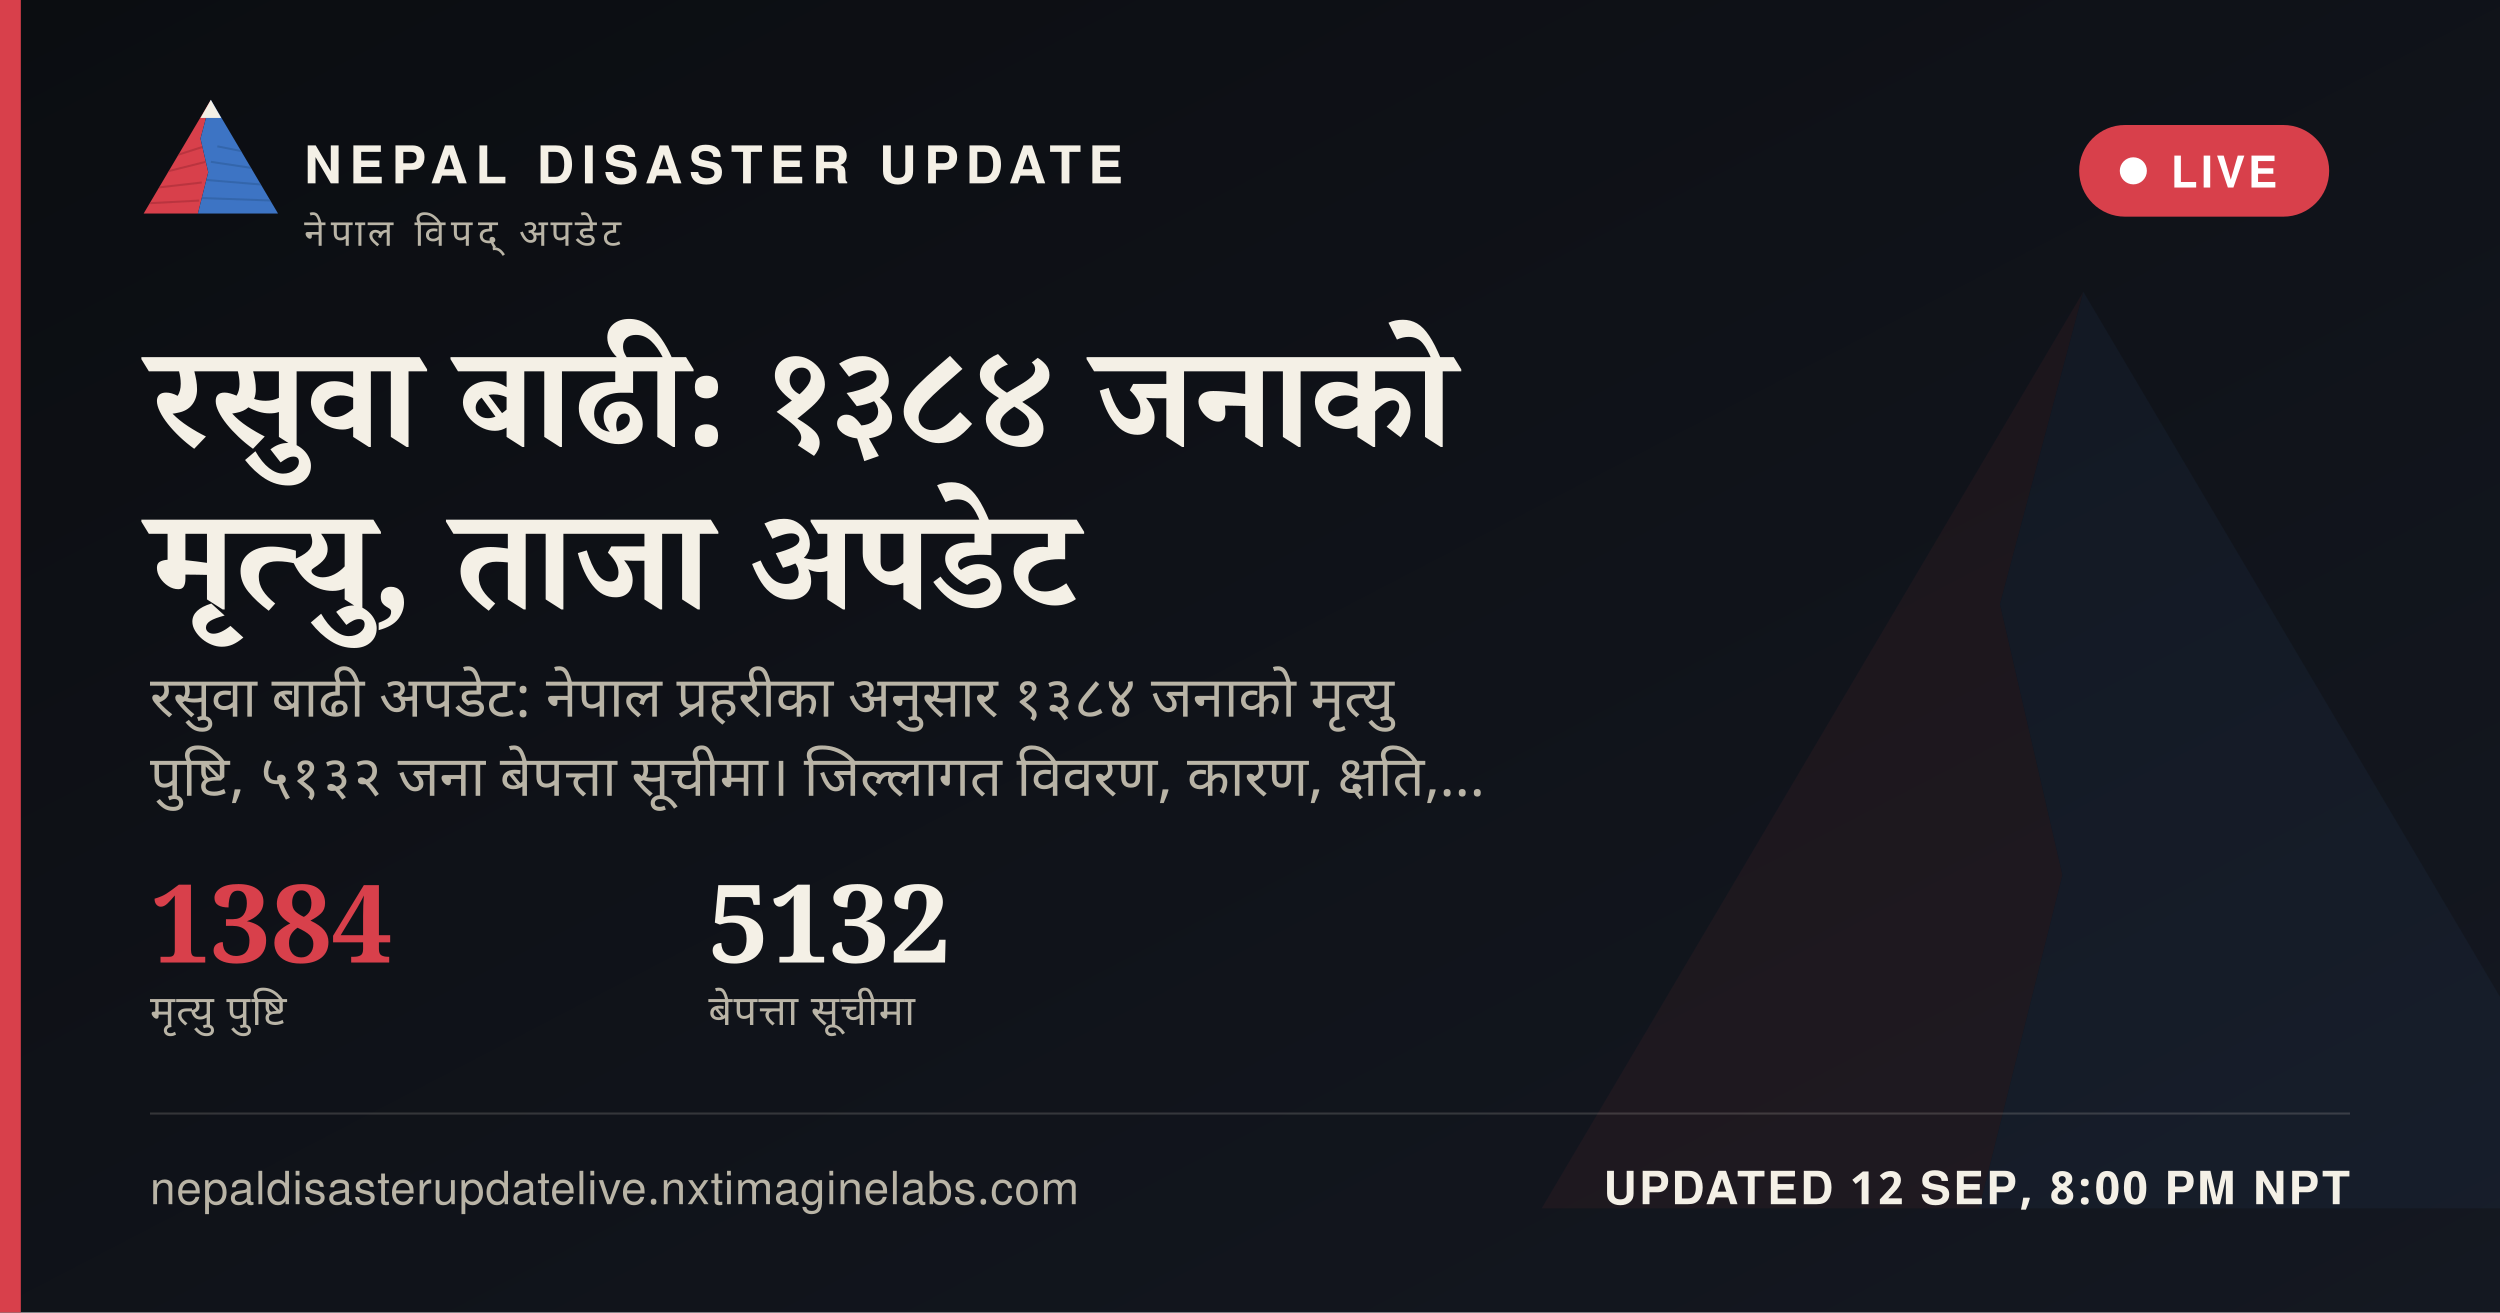
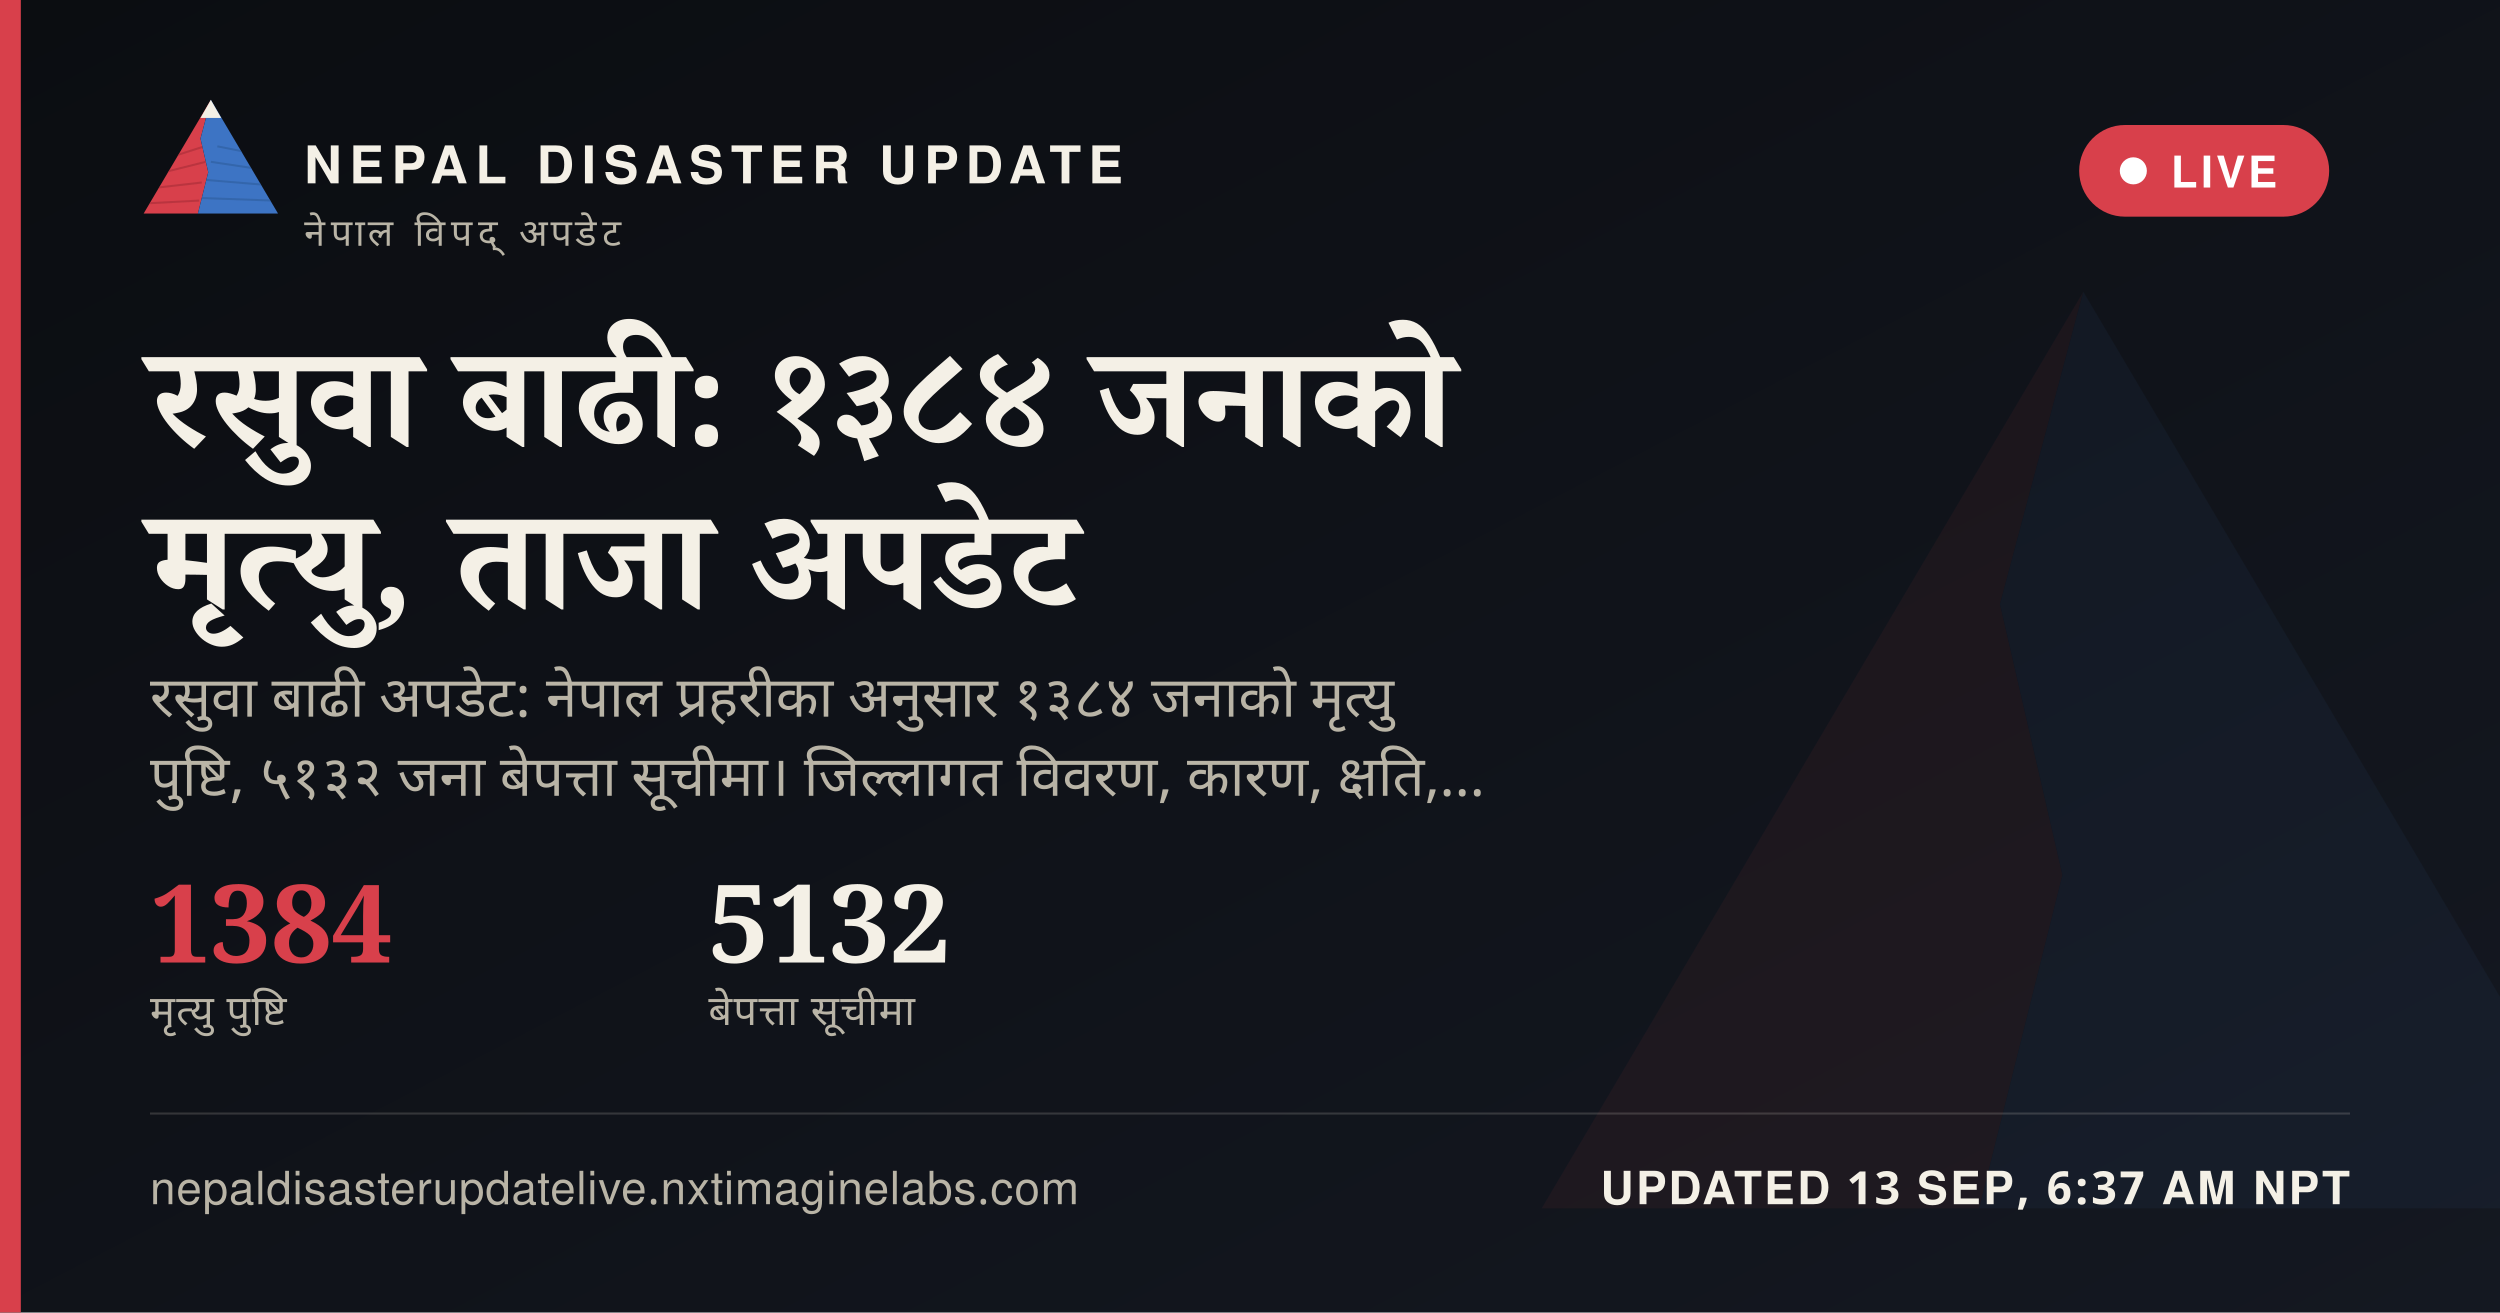
<svg xmlns="http://www.w3.org/2000/svg" width="1200" height="630" viewBox="0 0 1200 630">
  <defs>
    <linearGradient id="ogbg" x1="0" y1="0" x2="1" y2="1">
      <stop offset="0" stop-color="#0B0D11" />
      <stop offset="1" stop-color="#141821" />
    </linearGradient>
  </defs>
  <rect width="1200" height="630" fill="url(#ogbg)" />
  <g transform="translate(700,60) scale(5)" opacity="0.06">
    <polygon points="60,16 52,46 58,72 50,104 8,104" fill="#D8404B" />
    <polygon points="60,16 112,104 50,104 58,72 52,46" fill="#3D74C4" />
  </g>
  <rect x="0" y="0" width="10" height="630" fill="#D8404B" />
  <g transform="translate(64,38) scale(0.62)">
    <g>
      <defs>
        <clipPath id="ogLc">
          <polygon points="60,16 52,46 58,72 50,104 8,104" />
        </clipPath>
        <clipPath id="ogRc">
          <polygon points="60,16 112,104 50,104 58,72 52,46" />
        </clipPath>
      </defs>
      <polygon points="60,16 52,46 58,72 50,104 8,104" fill="#D8404B" />
      <g clip-path="url(#ogLc)" stroke="#A32A34" stroke-width="1.6" fill="none" opacity="0.55">
        <path d="M30,60 L55,52" />
        <path d="M24,72 L56,64" />
        <path d="M18,84 L53,80" />
        <path d="M13,96 L51,94" />
      </g>
      <polygon points="60,16 112,104 50,104 58,72 52,46" fill="#3D74C4" />
      <g clip-path="url(#ogRc)" stroke="#2A5793" stroke-width="1.6" fill="none" opacity="0.5">
        <path d="M65,52 L95,58" />
        <path d="M60,64 L100,70" />
        <path d="M56,78 L104,82" />
        <path d="M52,92 L108,94" />
      </g>
      <polygon points="60,16 52,30 68,30" fill="#F4F0E6" />
    </g>
  </g>
  <text x="146" y="88" font-family="'Public Sans', 'Noto Sans Devanagari', 'Helvetica Neue', Helvetica, Arial, sans-serif" font-size="25" font-weight="800" letter-spacing="3.6" fill="#F4F0E6">NEPAL DISASTER UPDATE</text>
  <text x="146" y="118" font-family="'Public Sans', 'Noto Sans Devanagari', 'Helvetica Neue', Helvetica, Arial, sans-serif" font-size="18" letter-spacing="2.8" fill="#B9B4A6">नेपाल विपद् अपडेट</text>
  <g>
    <rect x="998" y="60" width="120" height="44" rx="22" fill="#D8404B" stroke="none" />
    <circle cx="1024" cy="82" r="6.5" fill="#FFFFFF" />
    <text x="1042" y="90" font-family="'Public Sans', 'Noto Sans Devanagari', 'Helvetica Neue', Helvetica, Arial, sans-serif" font-size="21" font-weight="700" letter-spacing="1.6" fill="#FFFFFF">LIVE</text>
  </g>
  <text x="72" y="214" font-family="Newsreader, 'Noto Serif Devanagari', Georgia, 'Times New Roman', serif" font-size="68" font-weight="600" fill="#F4F0E6" word-spacing="14">रसुवा बाढी: १३८४ जनाको</text>
  <text x="72" y="292" font-family="Newsreader, 'Noto Serif Devanagari', Georgia, 'Times New Roman', serif" font-size="68" font-weight="600" fill="#F4F0E6" word-spacing="14">मृत्यु, ताजा अपडेट</text>
  <text x="72" y="344" font-family="'Public Sans', 'Noto Sans Devanagari', 'Helvetica Neue', Helvetica, Arial, sans-serif" font-size="27" fill="#B9B4A6" word-spacing="6">रसुवा बाढी अपडेट: नेपाल प्रहरीका अनुसार १३८४ जनाको मृत्यु</text>
  <text x="72" y="382" font-family="'Public Sans', 'Noto Sans Devanagari', 'Helvetica Neue', Helvetica, Arial, sans-serif" font-size="27" fill="#B9B4A6" word-spacing="6">पुष्टि, ५१३२ जना बेपत्ता सूचीमा। जिल्लागत विवरण, कारण, क्षति,…</text>
  <g transform="translate(72,462)">
    <text x="0" y="0" font-family="Newsreader, 'Noto Serif Devanagari', Georgia, 'Times New Roman', serif" font-size="52" font-weight="600" fill="#D8404B">1384</text>
    <text x="0" y="30" font-family="'Public Sans', 'Noto Sans Devanagari', 'Helvetica Neue', Helvetica, Arial, sans-serif" font-size="20" letter-spacing="0.6" fill="#B9B4A6">मृत्यु पुष्टि</text>
    <text x="268" y="0" font-family="Newsreader, 'Noto Serif Devanagari', Georgia, 'Times New Roman', serif" font-size="52" font-weight="600" fill="#F4F0E6">5132</text>
    <text x="268" y="30" font-family="'Public Sans', 'Noto Sans Devanagari', 'Helvetica Neue', Helvetica, Arial, sans-serif" font-size="20" letter-spacing="0.6" fill="#B9B4A6">बेपत्ता सूचीमा</text>
  </g>
  <rect x="72" y="534" width="1056" height="1" fill="rgba(244,240,230,0.16)" />
  <text x="72" y="578" font-family="'Public Sans', 'Noto Sans Devanagari', 'Helvetica Neue', Helvetica, Arial, sans-serif" font-size="22" fill="#B9B4A6" letter-spacing="0.4">nepaldisasterupdatelive.nxtimaginelabs.com</text>
-   <text x="1128" y="578" text-anchor="end" font-family="'Public Sans', 'Noto Sans Devanagari', 'Helvetica Neue', Helvetica, Arial, sans-serif" font-size="22" font-weight="700" letter-spacing="1.2" fill="#F4F0E6">UPDATED 12 SEP, 8:00 PM NPT</text>
+   <text x="1128" y="578" text-anchor="end" font-family="'Public Sans', 'Noto Sans Devanagari', 'Helvetica Neue', Helvetica, Arial, sans-serif" font-size="22" font-weight="700" letter-spacing="1.2" fill="#F4F0E6">UPDATED 13 SEP, 6:37 AM NPT</text>
</svg>
